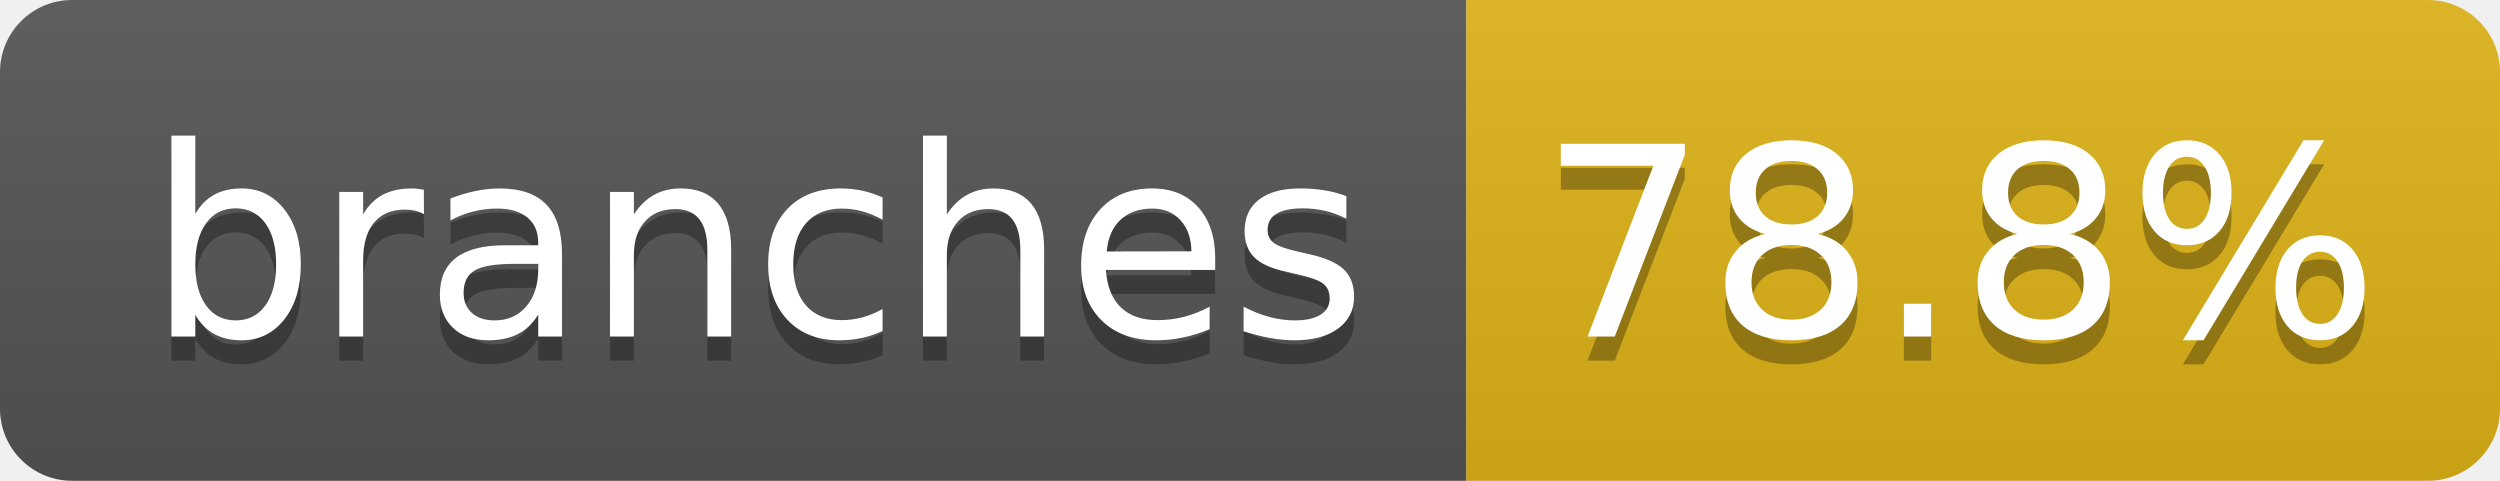
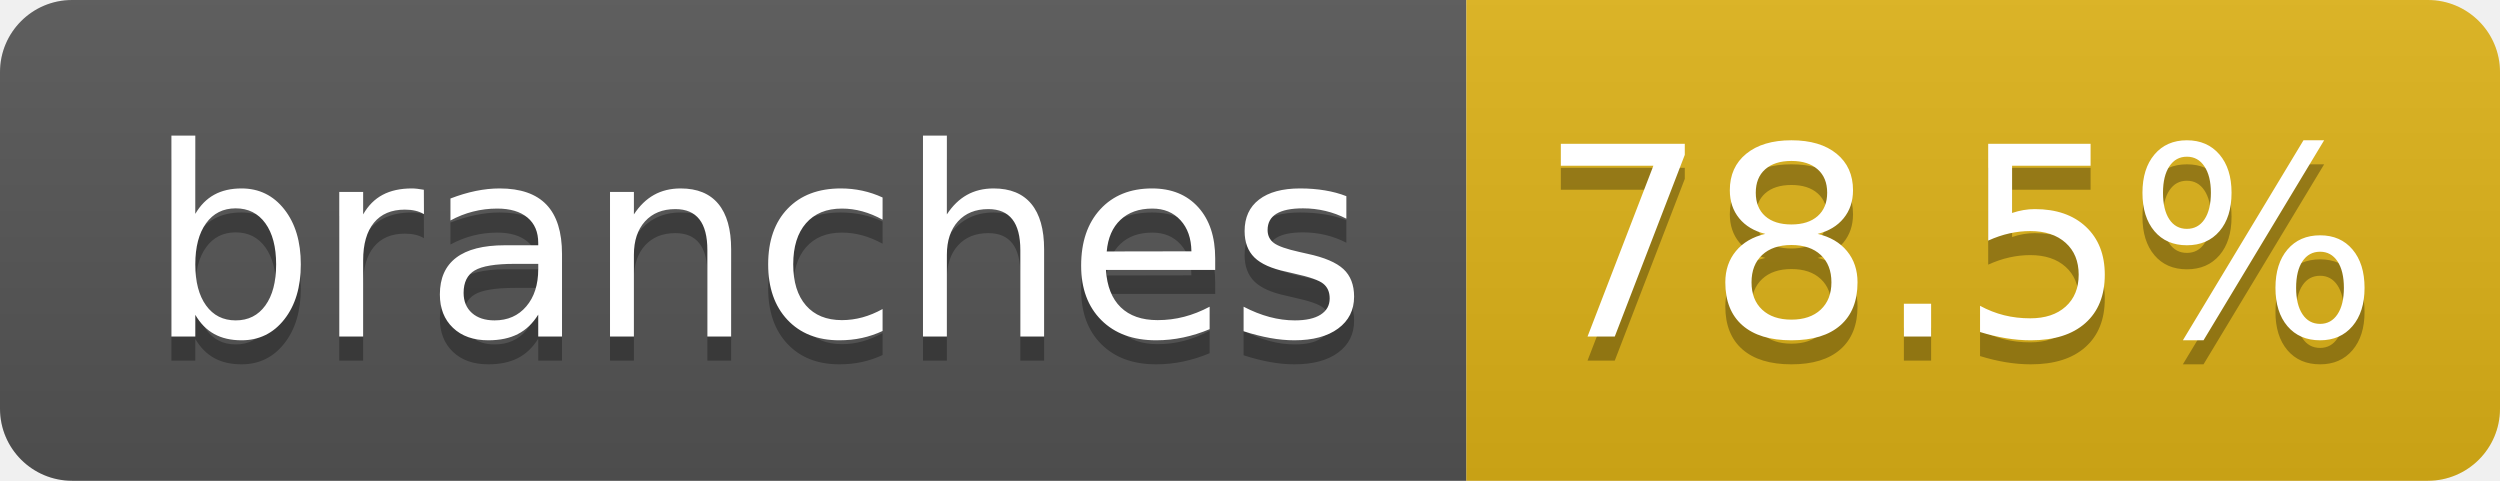
- <svg xmlns="http://www.w3.org/2000/svg" width="104" height="20" role="img" aria-label="branches: 78.8%">
+ <svg xmlns="http://www.w3.org/2000/svg" width="104" height="20" role="img" aria-label="branches: 78.5%">
  <linearGradient id="s" x2="0" y2="100%">
    <stop offset="0" stop-color="#bbb" stop-opacity=".1" />
    <stop offset="1" stop-opacity=".1" />
  </linearGradient>
  <clipPath id="r">
    <rect width="104" height="20" rx="3" fill="#fff" />
  </clipPath>
  <g clip-path="url(#r)">
    <rect width="61" height="20" fill="#555" />
    <rect x="61" width="43" height="20" fill="#dfb317" />
    <rect width="104" height="20" fill="url(#s)" />
  </g>
  <g fill="#fff" text-anchor="middle" font-family="Verdana,Geneva,DejaVu Sans,sans-serif" text-rendering="geometricPrecision" font-size="110">
    <text aria-hidden="true" x="315" y="150" fill="#010101" fill-opacity=".3" transform="scale(.1)" textLength="510">branches</text>
    <text x="315" y="140" transform="scale(.1)" fill="#fff" textLength="510">branches</text>
-     <text aria-hidden="true" x="815" y="150" fill="#010101" fill-opacity=".3" transform="scale(.1)" textLength="330">78.8%</text>
-     <text x="815" y="140" transform="scale(.1)" fill="#fff" textLength="330">78.8%</text>
+     <text aria-hidden="true" x="815" y="150" fill="#010101" fill-opacity=".3" transform="scale(.1)" textLength="330">78.5%</text>
+     <text x="815" y="140" transform="scale(.1)" fill="#fff" textLength="330">78.5%</text>
  </g>
</svg>
